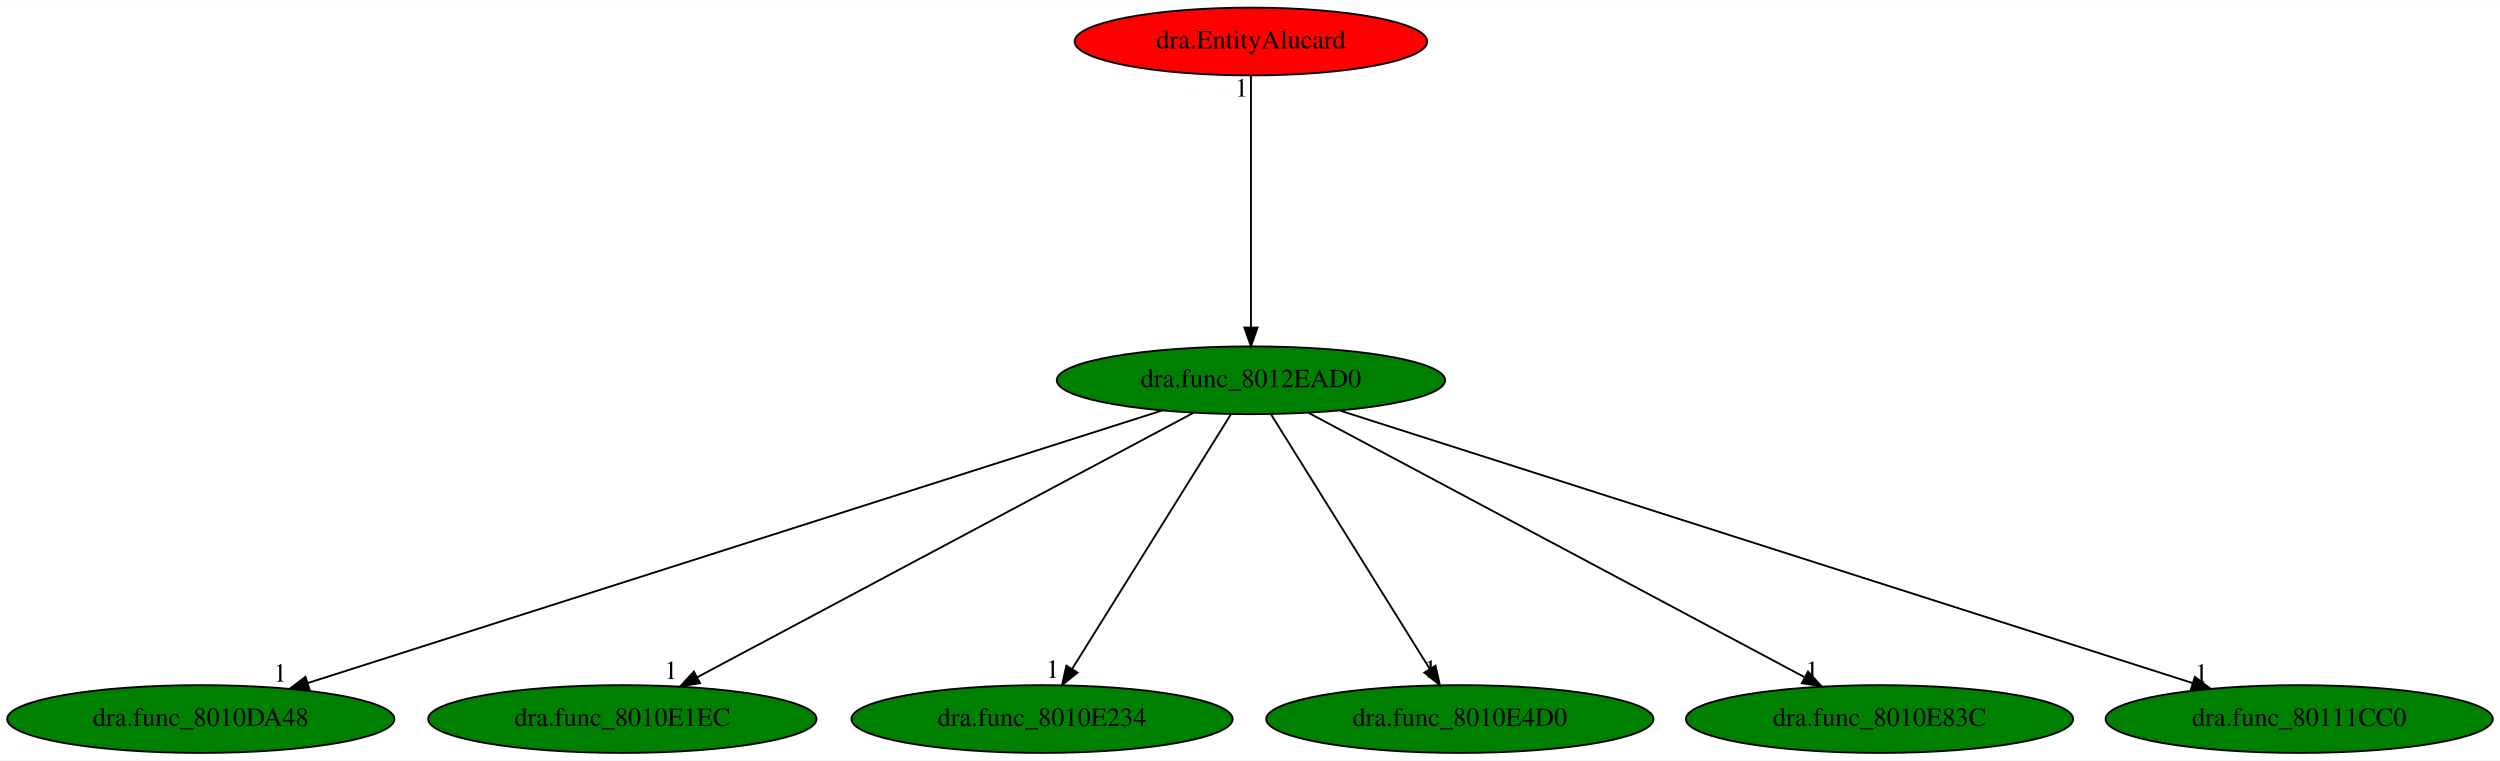
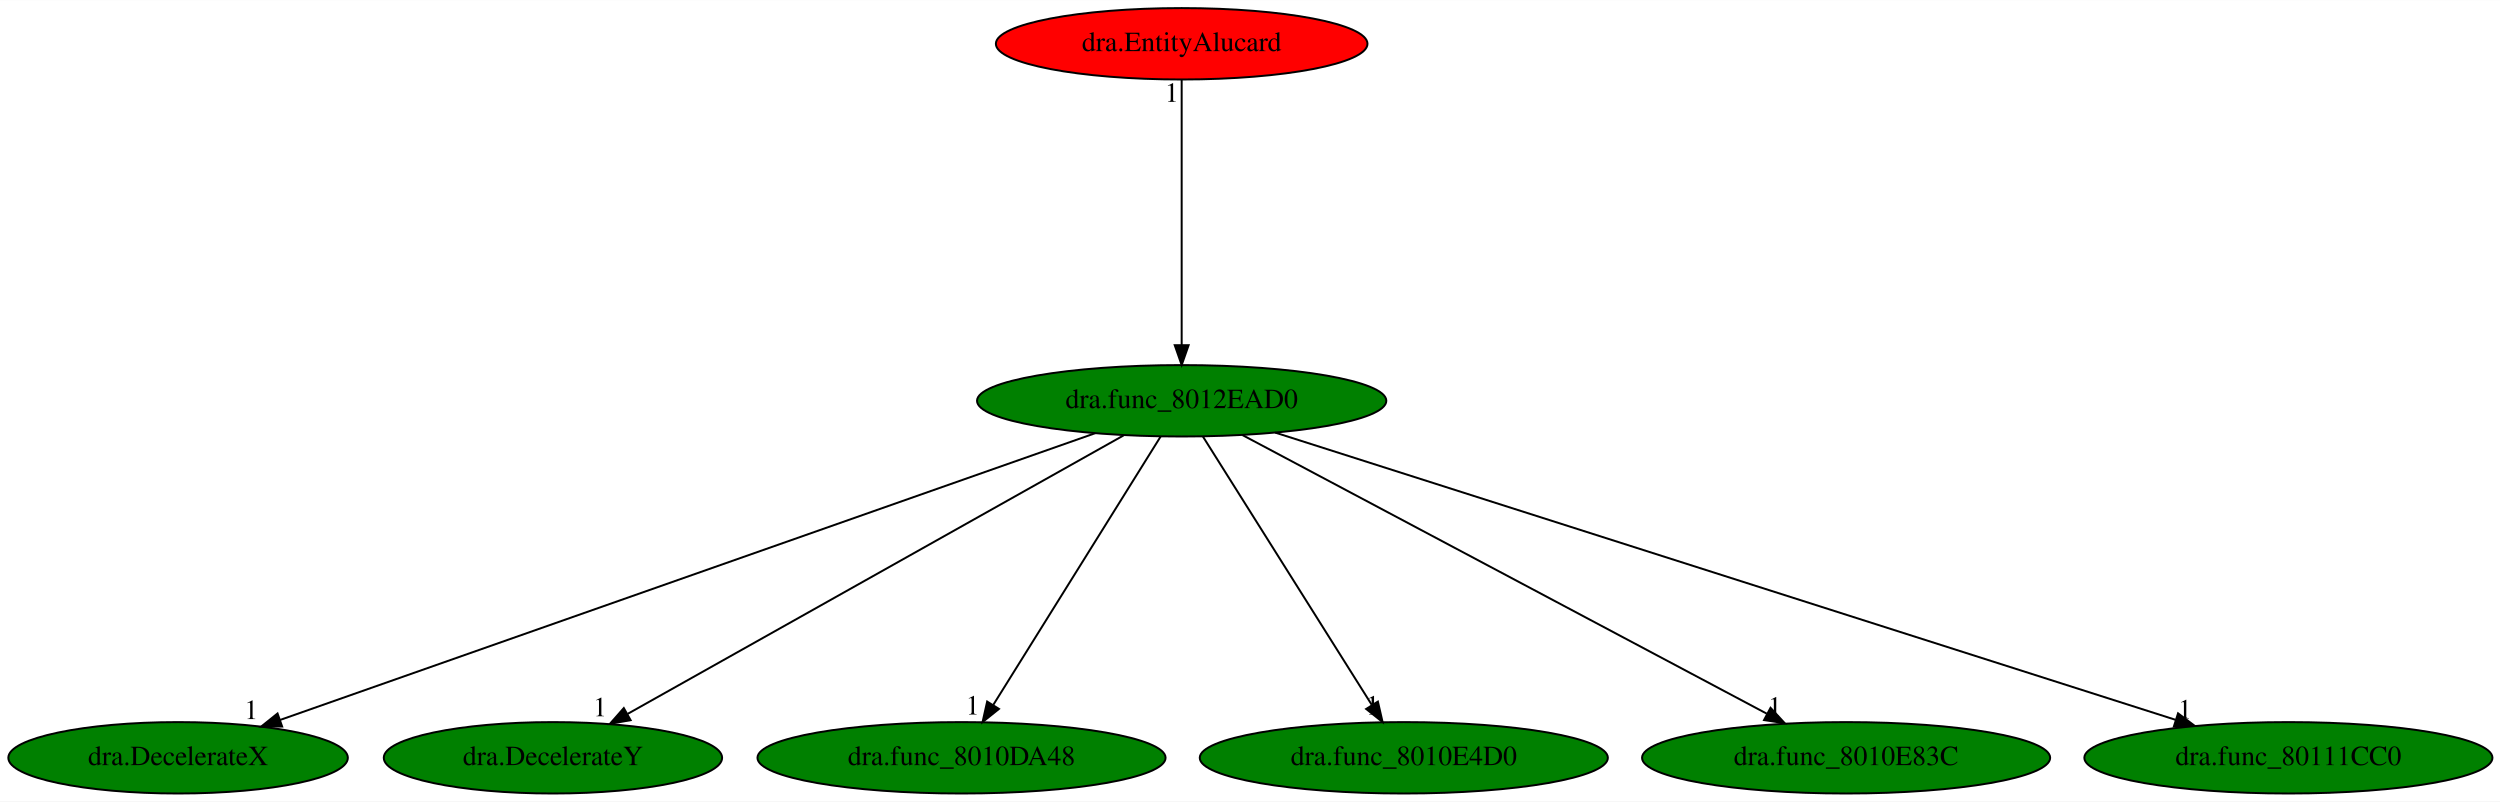
- <svg xmlns="http://www.w3.org/2000/svg" xmlns:xlink="http://www.w3.org/1999/xlink" width="1328pt" height="404pt" viewBox="0.00 0.00 1328.38 404.00">
+ <svg xmlns="http://www.w3.org/2000/svg" xmlns:xlink="http://www.w3.org/1999/xlink" width="1260pt" height="404pt" viewBox="0.00 0.00 1260.48 404.00">
  <g id="graph0" class="graph" transform="scale(1 1) rotate(0) translate(4 400)">
-     <polygon fill="white" stroke="transparent" points="-4,4 -4,-400 1324.38,-400 1324.38,4 -4,4" />
+     <polygon fill="white" stroke="transparent" points="-4,4 -4,-400 1256.48,-400 1256.48,4 -4,4" />
    <g id="node1" class="node">
-       <ellipse fill="green" stroke="black" cx="660.69" cy="-198" rx="103.18" ry="18" />
-       <text text-anchor="middle" x="660.69" y="-194.3" font-family="Times,serif" font-size="14.00">dra.func_8012EAD0</text>
+       <ellipse fill="green" stroke="black" cx="591.79" cy="-198" rx="103.18" ry="18" />
+       <text text-anchor="middle" x="591.79" y="-194.3" font-family="Times,serif" font-size="14.00">dra.func_8012EAD0</text>
    </g>
    <g id="node2" class="node">
      <g id="a_node2">
-         <a xlink:href="dra.func_8010DA48.svg" xlink:title="dra.func_8010DA48">
-           <ellipse fill="green" stroke="black" cx="102.69" cy="-18" rx="102.88" ry="18" />
-           <text text-anchor="middle" x="102.69" y="-14.3" font-family="Times,serif" font-size="14.00">dra.func_8010DA48</text>
+         <a xlink:href="dra.DecelerateX.svg" xlink:title="dra.DecelerateX">
+           <ellipse fill="green" stroke="black" cx="85.79" cy="-18" rx="85.59" ry="18" />
+           <text text-anchor="middle" x="85.79" y="-14.3" font-family="Times,serif" font-size="14.00">dra.DecelerateX</text>
        </a>
      </g>
    </g>
    <g id="edge1" class="edge">
-       <path fill="none" stroke="black" d="M613.6,-181.98C511.45,-149.39 269.86,-72.33 159.48,-37.12" />
-       <polygon fill="black" stroke="black" points="160.45,-33.75 149.86,-34.05 158.32,-40.42 160.45,-33.75" />
-       <text text-anchor="middle" x="144.86" y="-37.85" font-family="Times,serif" font-size="14.00">1</text>
+       <path fill="none" stroke="black" d="M548.21,-181.67C455.07,-148.9 236.97,-72.18 137.22,-37.09" />
+       <polygon fill="black" stroke="black" points="138.26,-33.75 127.66,-33.73 135.93,-40.35 138.26,-33.75" />
+       <text text-anchor="middle" x="122.66" y="-37.53" font-family="Times,serif" font-size="14.00">1</text>
    </g>
    <g id="node3" class="node">
      <g id="a_node3">
-         <a xlink:href="dra.func_8010E1EC.svg" xlink:title="dra.func_8010E1EC">
-           <ellipse fill="green" stroke="black" cx="326.69" cy="-18" rx="103.18" ry="18" />
-           <text text-anchor="middle" x="326.69" y="-14.3" font-family="Times,serif" font-size="14.00">dra.func_8010E1EC</text>
+         <a xlink:href="dra.DecelerateY.svg" xlink:title="dra.DecelerateY">
+           <ellipse fill="green" stroke="black" cx="274.79" cy="-18" rx="85.29" ry="18" />
+           <text text-anchor="middle" x="274.79" y="-14.3" font-family="Times,serif" font-size="14.00">dra.DecelerateY</text>
        </a>
      </g>
    </g>
    <g id="edge2" class="edge">
-       <path fill="none" stroke="black" d="M630.17,-180.73C569.57,-148.44 434.12,-76.25 366.57,-40.25" />
-       <polygon fill="black" stroke="black" points="367.98,-37.04 357.51,-35.42 364.69,-43.22 367.98,-37.04" />
-       <text text-anchor="middle" x="352.51" y="-39.22" font-family="Times,serif" font-size="14.00">1</text>
+       <path fill="none" stroke="black" d="M562.54,-180.57C504.83,-148.17 376.41,-76.06 312.47,-40.16" />
+       <polygon fill="black" stroke="black" points="313.95,-36.97 303.52,-35.13 310.52,-43.08 313.95,-36.97" />
+       <text text-anchor="middle" x="298.52" y="-38.93" font-family="Times,serif" font-size="14.00">1</text>
    </g>
    <g id="node4" class="node">
      <g id="a_node4">
-         <a xlink:href="dra.func_8010E234.svg" xlink:title="dra.func_8010E234">
-           <ellipse fill="green" stroke="black" cx="549.69" cy="-18" rx="101.28" ry="18" />
-           <text text-anchor="middle" x="549.69" y="-14.3" font-family="Times,serif" font-size="14.00">dra.func_8010E234</text>
+         <a xlink:href="dra.func_8010DA48.svg" xlink:title="dra.func_8010DA48">
+           <ellipse fill="green" stroke="black" cx="480.79" cy="-18" rx="102.88" ry="18" />
+           <text text-anchor="middle" x="480.79" y="-14.3" font-family="Times,serif" font-size="14.00">dra.func_8010DA48</text>
        </a>
      </g>
    </g>
    <g id="edge3" class="edge">
-       <path fill="none" stroke="black" d="M650.05,-179.93C630.49,-148.57 588.73,-81.6 565.72,-44.71" />
-       <polygon fill="black" stroke="black" points="568.56,-42.65 560.3,-36.02 562.62,-46.35 568.56,-42.65" />
-       <text text-anchor="middle" x="555.3" y="-39.82" font-family="Times,serif" font-size="14.00">1</text>
+       <path fill="none" stroke="black" d="M581.15,-179.93C561.59,-148.57 519.83,-81.6 496.82,-44.71" />
+       <polygon fill="black" stroke="black" points="499.66,-42.65 491.4,-36.02 493.72,-46.35 499.66,-42.65" />
+       <text text-anchor="middle" x="486.4" y="-39.82" font-family="Times,serif" font-size="14.00">1</text>
    </g>
    <g id="node5" class="node">
      <g id="a_node5">
        <a xlink:href="dra.func_8010E4D0.svg" xlink:title="dra.func_8010E4D0">
-           <ellipse fill="green" stroke="black" cx="771.69" cy="-18" rx="102.88" ry="18" />
-           <text text-anchor="middle" x="771.69" y="-14.3" font-family="Times,serif" font-size="14.00">dra.func_8010E4D0</text>
+           <ellipse fill="green" stroke="black" cx="703.79" cy="-18" rx="102.88" ry="18" />
+           <text text-anchor="middle" x="703.79" y="-14.3" font-family="Times,serif" font-size="14.00">dra.func_8010E4D0</text>
        </a>
      </g>
    </g>
    <g id="edge4" class="edge">
-       <path fill="none" stroke="black" d="M671.33,-179.93C690.89,-148.57 732.65,-81.6 755.66,-44.71" />
-       <polygon fill="black" stroke="black" points="758.76,-46.35 761.08,-36.02 752.82,-42.65 758.76,-46.35" />
-       <text text-anchor="middle" x="756.08" y="-39.82" font-family="Times,serif" font-size="14.00">1</text>
+       <path fill="none" stroke="black" d="M602.53,-179.93C622.27,-148.57 664.4,-81.6 687.62,-44.71" />
+       <polygon fill="black" stroke="black" points="690.72,-46.34 693.09,-36.02 684.8,-42.62 690.72,-46.34" />
+       <text text-anchor="middle" x="688.09" y="-39.82" font-family="Times,serif" font-size="14.00">1</text>
    </g>
    <g id="node6" class="node">
      <g id="a_node6">
        <a xlink:href="dra.func_8010E83C.svg" xlink:title="dra.func_8010E83C">
-           <ellipse fill="green" stroke="black" cx="994.69" cy="-18" rx="102.88" ry="18" />
-           <text text-anchor="middle" x="994.69" y="-14.3" font-family="Times,serif" font-size="14.00">dra.func_8010E83C</text>
+           <ellipse fill="green" stroke="black" cx="926.79" cy="-18" rx="102.88" ry="18" />
+           <text text-anchor="middle" x="926.79" y="-14.3" font-family="Times,serif" font-size="14.00">dra.func_8010E83C</text>
        </a>
      </g>
    </g>
    <g id="edge5" class="edge">
-       <path fill="none" stroke="black" d="M691.22,-180.73C751.82,-148.44 887.27,-76.25 954.81,-40.25" />
-       <polygon fill="black" stroke="black" points="956.69,-43.22 963.87,-35.42 953.4,-37.04 956.69,-43.22" />
-       <text text-anchor="middle" x="958.87" y="-39.22" font-family="Times,serif" font-size="14.00">1</text>
+       <path fill="none" stroke="black" d="M622.41,-180.73C683.19,-148.44 819.05,-76.25 886.79,-40.25" />
+       <polygon fill="black" stroke="black" points="888.69,-43.21 895.88,-35.42 885.41,-37.03 888.69,-43.21" />
+       <text text-anchor="middle" x="890.88" y="-39.22" font-family="Times,serif" font-size="14.00">1</text>
    </g>
    <g id="node7" class="node">
      <g id="a_node7">
        <a xlink:href="dra.func_80111CC0.svg" xlink:title="dra.func_80111CC0">
-           <ellipse fill="green" stroke="black" cx="1217.69" cy="-18" rx="102.88" ry="18" />
-           <text text-anchor="middle" x="1217.69" y="-14.3" font-family="Times,serif" font-size="14.00">dra.func_80111CC0</text>
+           <ellipse fill="green" stroke="black" cx="1149.79" cy="-18" rx="102.88" ry="18" />
+           <text text-anchor="middle" x="1149.79" y="-14.3" font-family="Times,serif" font-size="14.00">dra.func_80111CC0</text>
        </a>
      </g>
    </g>
    <g id="edge6" class="edge">
-       <path fill="none" stroke="black" d="M708.18,-181.82C810.46,-149.14 1051.17,-72.21 1161.12,-37.08" />
-       <polygon fill="black" stroke="black" points="1162.26,-40.39 1170.72,-34.01 1160.12,-33.72 1162.26,-40.39" />
-       <text text-anchor="middle" x="1165.72" y="-37.81" font-family="Times,serif" font-size="14.00">1</text>
+       <path fill="none" stroke="black" d="M638.89,-181.98C741.03,-149.39 982.62,-72.33 1093,-37.12" />
+       <polygon fill="black" stroke="black" points="1094.16,-40.42 1102.63,-34.05 1092.04,-33.75 1094.16,-40.42" />
+       <text text-anchor="middle" x="1097.63" y="-37.85" font-family="Times,serif" font-size="14.00">1</text>
    </g>
    <g id="node8" class="node">
      <g id="a_node8">
        <a xlink:href="dra.EntityAlucard.svg" xlink:title="dra.EntityAlucard">
-           <ellipse fill="red" stroke="black" cx="660.69" cy="-378" rx="93.68" ry="18" />
-           <text text-anchor="middle" x="660.69" y="-374.3" font-family="Times,serif" font-size="14.00">dra.EntityAlucard</text>
+           <ellipse fill="red" stroke="black" cx="591.79" cy="-378" rx="93.68" ry="18" />
+           <text text-anchor="middle" x="591.79" y="-374.3" font-family="Times,serif" font-size="14.00">dra.EntityAlucard</text>
        </a>
      </g>
    </g>
    <g id="edge7" class="edge">
-       <path fill="none" stroke="black" d="M660.69,-359.93C660.69,-328.97 660.69,-263.3 660.69,-226.13" />
-       <polygon fill="black" stroke="black" points="664.19,-226.02 660.69,-216.02 657.19,-226.02 664.19,-226.02" />
-       <text text-anchor="middle" x="655.69" y="-348.73" font-family="Times,serif" font-size="14.00">1</text>
+       <path fill="none" stroke="black" d="M591.79,-359.93C591.79,-328.97 591.79,-263.3 591.79,-226.13" />
+       <polygon fill="black" stroke="black" points="595.29,-226.02 591.79,-216.02 588.29,-226.02 595.29,-226.02" />
+       <text text-anchor="middle" x="586.79" y="-348.73" font-family="Times,serif" font-size="14.00">1</text>
    </g>
  </g>
</svg>
